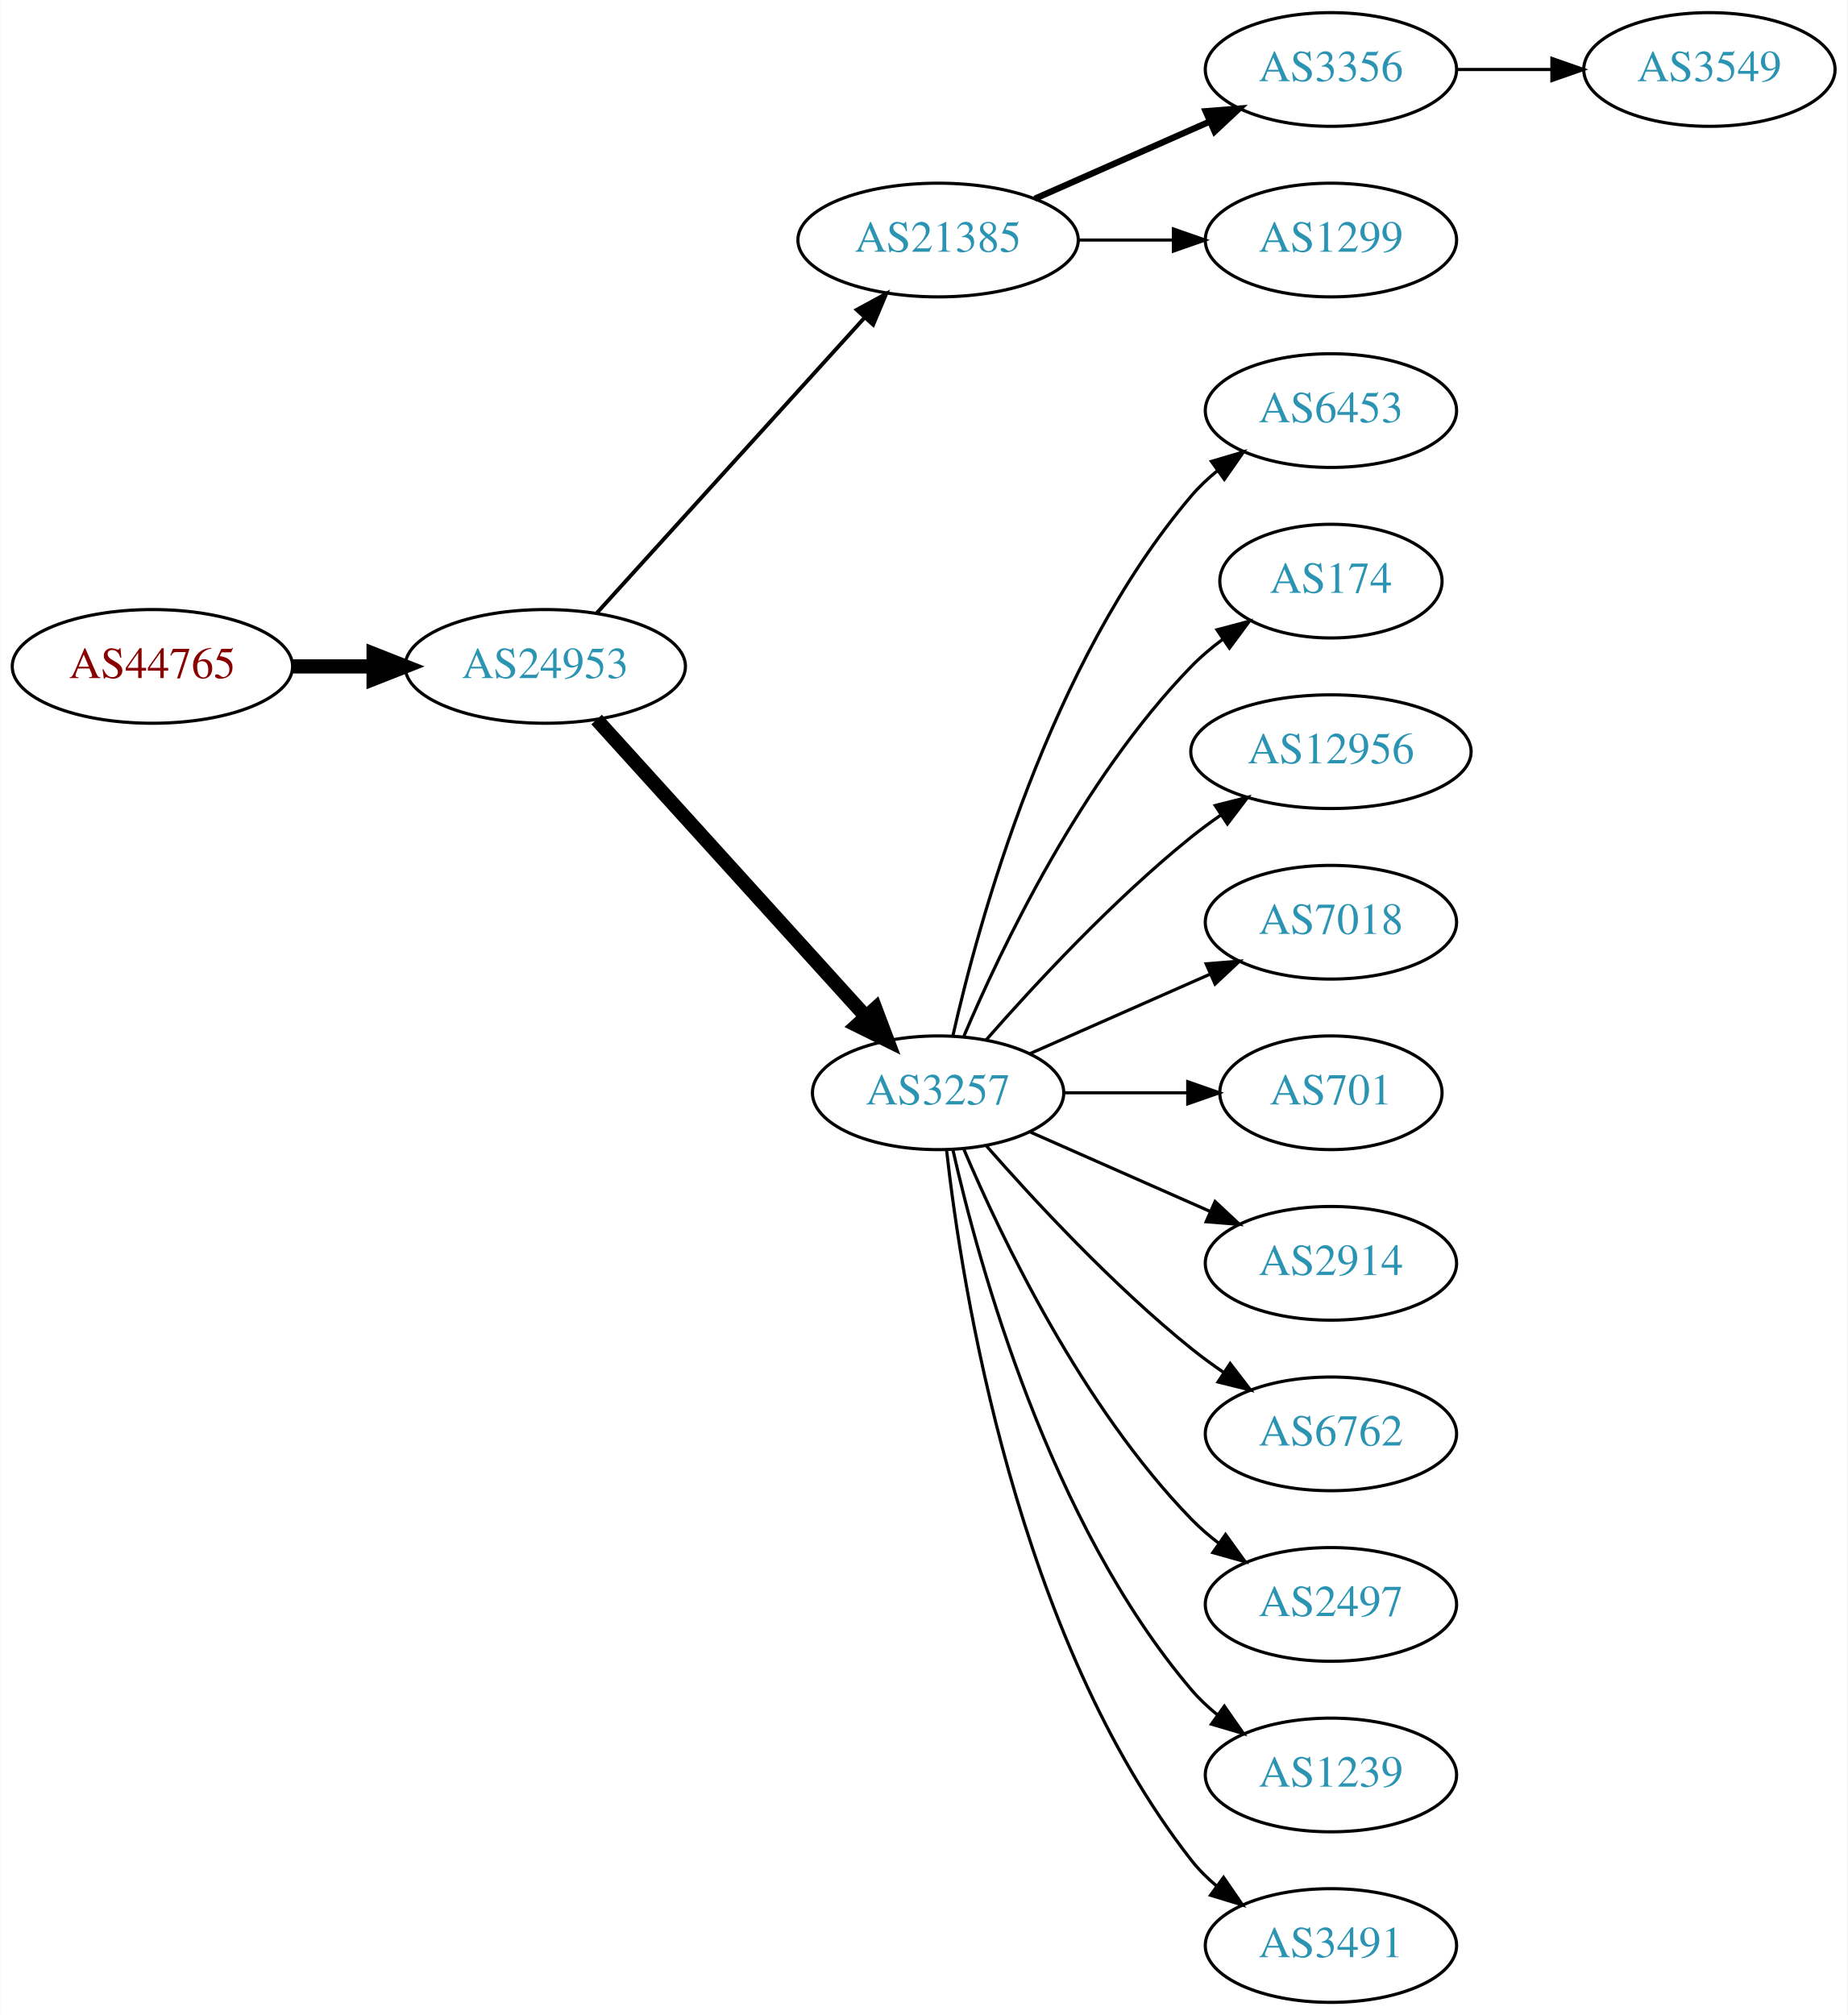
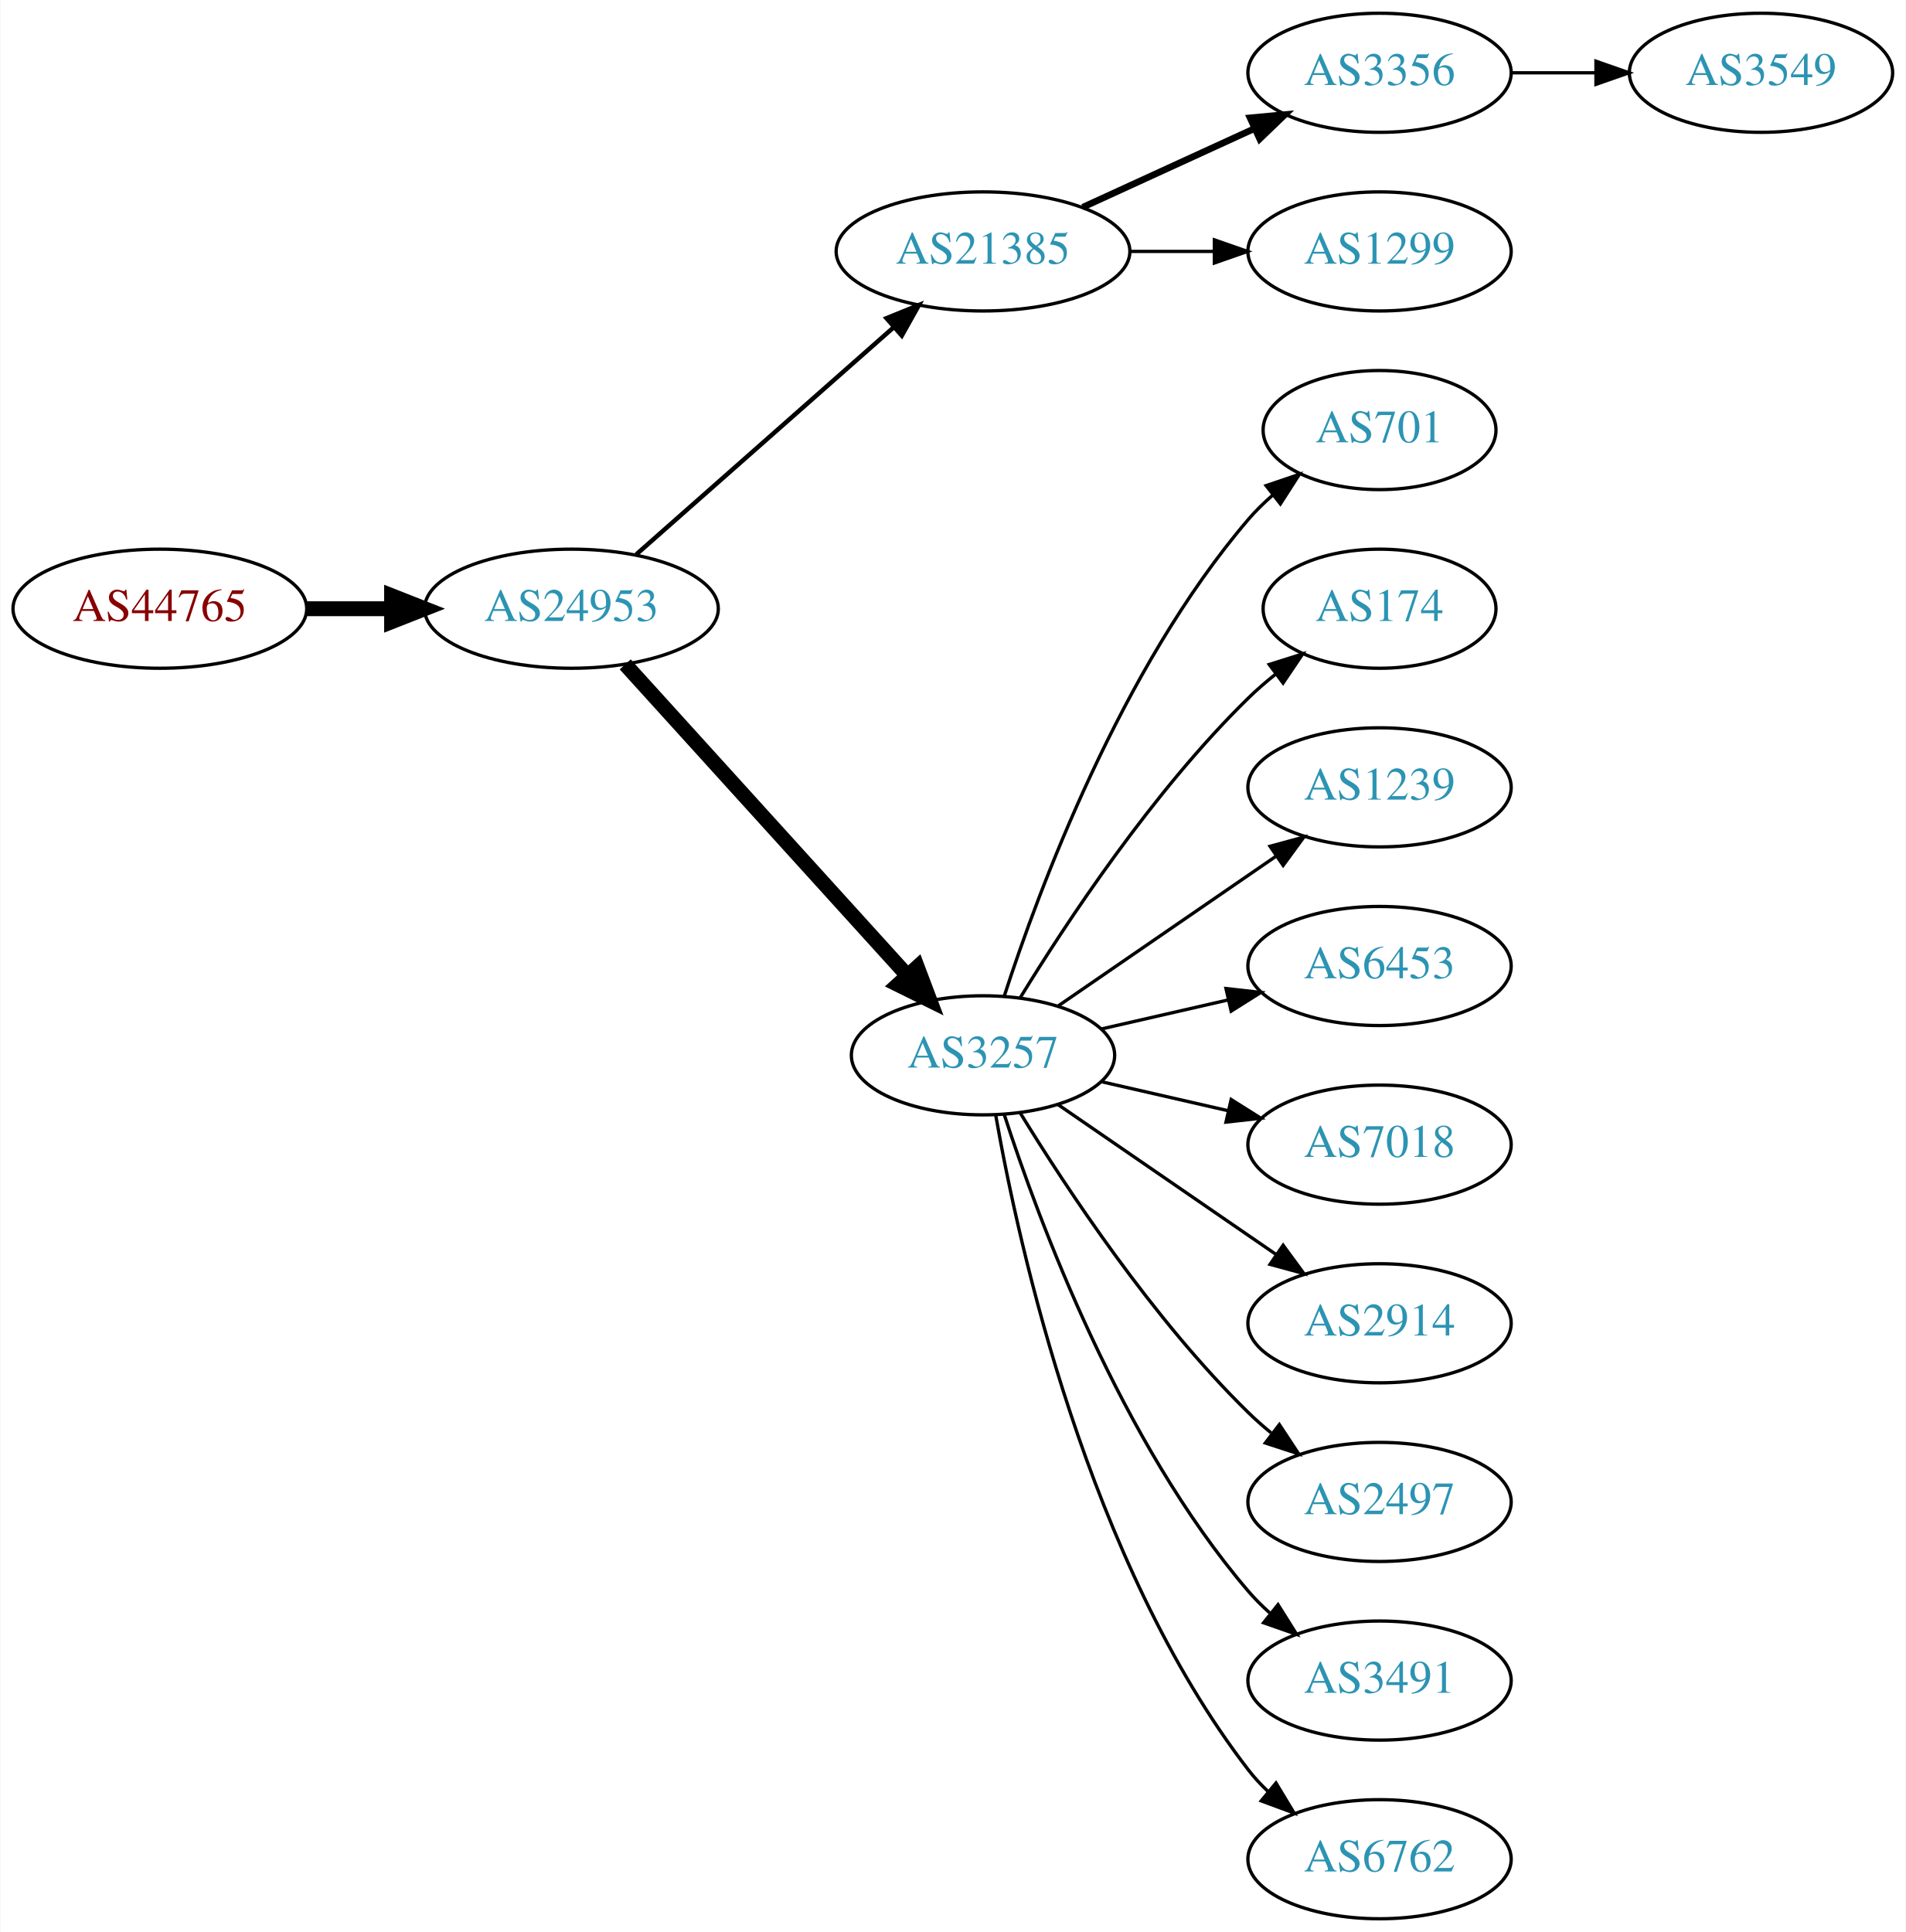
- <svg xmlns="http://www.w3.org/2000/svg" xmlns:xlink="http://www.w3.org/1999/xlink" width="585pt" height="638pt" viewBox="0.00 0.00 584.86 638.00">
-   <g id="graph0" class="graph" transform="scale(1 1) rotate(0) translate(4 634)">
-     <polygon fill="white" stroke="none" points="-4,4 -4,-634 580.862,-634 580.862,4 -4,4" />
+ <svg xmlns="http://www.w3.org/2000/svg" xmlns:xlink="http://www.w3.org/1999/xlink" width="576pt" height="584pt" viewBox="0.00 0.00 575.76 584.00">
+   <g id="graph0" class="graph" transform="scale(1 1) rotate(0) translate(4 580)">
+     <polygon fill="white" stroke="none" points="-4,4 -4,-580 571.762,-580 571.762,4 -4,4" />
    <g id="node1" class="node">
      <g id="a_node1">
        <a xlink:href="/asn/44765" xlink:title="AS44765 ~ MakeNewMedia Communications GmbH [AT]">
-           <ellipse fill="#ffffff" stroke="black" cx="44.196" cy="-423" rx="44.393" ry="18" />
-           <text text-anchor="middle" x="44.196" y="-419.3" font-family="Times,serif" font-size="14.00" fill="#880000">AS44765</text>
+           <ellipse fill="#ffffff" stroke="black" cx="44.196" cy="-396" rx="44.393" ry="18" />
+           <text text-anchor="middle" x="44.196" y="-392.3" font-family="Times,serif" font-size="14.00" fill="#880000">AS44765</text>
        </a>
      </g>
    </g>
    <g id="node2" class="node">
      <g id="a_node2">
        <a xlink:href="/asn/24953" xlink:title="AS24953 ~ AS MACRO: AS-24953 (customers) [AT]">
-           <ellipse fill="#ffffff" stroke="black" cx="168.588" cy="-423" rx="44.393" ry="18" />
-           <text text-anchor="middle" x="168.588" y="-419.3" font-family="Times,serif" font-size="14.00" fill="#2c94b3">AS24953</text>
+           <ellipse fill="#ffffff" stroke="black" cx="168.588" cy="-396" rx="44.393" ry="18" />
+           <text text-anchor="middle" x="168.588" y="-392.3" font-family="Times,serif" font-size="14.00" fill="#2c94b3">AS24953</text>
        </a>
      </g>
    </g>
    <g id="edge1" class="edge">
-       <path fill="none" stroke="black" stroke-width="4.5" d="M88.692,-423C96.898,-423 105.569,-423 114.041,-423" />
-       <polygon fill="black" stroke="black" stroke-width="4.5" points="114.233,-426.938 124.233,-423 114.233,-419.063 114.233,-426.938" />
+       <path fill="none" stroke="black" stroke-width="4.5" d="M88.692,-396C96.898,-396 105.569,-396 114.041,-396" />
+       <polygon fill="black" stroke="black" stroke-width="4.5" points="114.233,-399.938 124.233,-396 114.233,-392.063 114.233,-399.938" />
    </g>
    <g id="node3" class="node">
      <g id="a_node3">
        <a xlink:href="/asn/21385" xlink:title="AS21385 ~ Trusted Network GmbH [DE]">
-           <ellipse fill="#ffffff" stroke="black" cx="292.98" cy="-558" rx="44.393" ry="18" />
-           <text text-anchor="middle" x="292.98" y="-554.3" font-family="Times,serif" font-size="14.00" fill="#2c94b3">AS21385</text>
+           <ellipse fill="#ffffff" stroke="black" cx="292.98" cy="-504" rx="44.393" ry="18" />
+           <text text-anchor="middle" x="292.98" y="-500.3" font-family="Times,serif" font-size="14.00" fill="#2c94b3">AS21385</text>
        </a>
      </g>
    </g>
    <g id="edge2" class="edge">
-       <path fill="none" stroke="black" stroke-width="1.227" d="M184.842,-439.825C206.188,-463.37 245.11,-506.302 269.702,-533.426" />
-       <polygon fill="black" stroke="black" stroke-width="1.227" points="267.225,-535.905 276.535,-540.963 272.411,-531.204 267.225,-535.905" />
+       <path fill="none" stroke="black" stroke-width="1.35" d="M188.177,-412.403C208.875,-430.667 242.481,-460.322 265.826,-480.921" />
+       <polygon fill="black" stroke="black" stroke-width="1.35" points="263.804,-483.805 273.618,-487.797 268.435,-478.556 263.804,-483.805" />
    </g>
    <g id="node4" class="node">
      <g id="a_node4">
        <a xlink:href="/asn/3257" xlink:title="AS3257 ~ GTT [DE]">
-           <ellipse fill="#ffffff" stroke="black" cx="292.98" cy="-288" rx="39.794" ry="18" />
-           <text text-anchor="middle" x="292.98" y="-284.3" font-family="Times,serif" font-size="14.00" fill="#2c94b3">AS3257</text>
+           <ellipse fill="#ffffff" stroke="black" cx="292.98" cy="-261" rx="39.794" ry="18" />
+           <text text-anchor="middle" x="292.98" y="-257.3" font-family="Times,serif" font-size="14.00" fill="#2c94b3">AS3257</text>
        </a>
      </g>
    </g>
    <g id="edge3" class="edge">
-       <path fill="none" stroke="black" stroke-width="4.5" d="M184.842,-406.175C206.305,-382.501 245.536,-339.229 270.104,-312.13" />
-       <polygon fill="black" stroke="black" stroke-width="4.5" points="273.119,-314.666 276.919,-304.613 267.285,-309.377 273.119,-314.666" />
+       <path fill="none" stroke="black" stroke-width="4.5" d="M184.842,-379.175C206.305,-355.501 245.536,-312.229 270.104,-285.13" />
+       <polygon fill="black" stroke="black" stroke-width="4.5" points="273.119,-287.666 276.919,-277.613 267.285,-282.377 273.119,-287.666" />
    </g>
    <g id="node5" class="node">
      <g id="a_node5">
        <a xlink:href="/asn/3356" xlink:title="AS3356 ~ Level 3 Parent, LLC [US]">
-           <ellipse fill="#ffffff" stroke="black" cx="417.373" cy="-612" rx="39.794" ry="18" />
-           <text text-anchor="middle" x="417.373" y="-608.3" font-family="Times,serif" font-size="14.00" fill="#2c94b3">AS3356</text>
+           <ellipse fill="#ffffff" stroke="black" cx="412.823" cy="-558" rx="39.794" ry="18" />
+           <text text-anchor="middle" x="412.823" y="-554.3" font-family="Times,serif" font-size="14.00" fill="#2c94b3">AS3356</text>
        </a>
      </g>
    </g>
    <g id="edge4" class="edge">
-       <path fill="none" stroke="black" stroke-width="2" d="M323.608,-571.072C340.203,-578.393 361.062,-587.597 378.795,-595.421" />
-       <polygon fill="black" stroke="black" stroke-width="2" points="377.717,-598.77 388.279,-599.605 380.543,-592.366 377.717,-598.77" />
+       <path fill="none" stroke="black" stroke-width="2" d="M323.11,-517.348C338.721,-524.502 358.119,-533.391 374.791,-541.03" />
+       <polygon fill="black" stroke="black" stroke-width="2" points="373.694,-544.378 384.243,-545.362 376.61,-538.014 373.694,-544.378" />
    </g>
    <g id="node6" class="node">
      <g id="a_node6">
        <a xlink:href="/asn/1299" xlink:title="AS1299 ~ Telia Carrier [EU]">
-           <ellipse fill="#ffffff" stroke="black" cx="417.373" cy="-558" rx="39.794" ry="18" />
-           <text text-anchor="middle" x="417.373" y="-554.3" font-family="Times,serif" font-size="14.00" fill="#2c94b3">AS1299</text>
+           <ellipse fill="#ffffff" stroke="black" cx="412.823" cy="-504" rx="39.794" ry="18" />
+           <text text-anchor="middle" x="412.823" y="-500.3" font-family="Times,serif" font-size="14.00" fill="#2c94b3">AS1299</text>
        </a>
      </g>
    </g>
    <g id="edge5" class="edge">
-       <path fill="none" stroke="black" d="M337.476,-558C347.165,-558 357.502,-558 367.394,-558" />
-       <polygon fill="black" stroke="black" points="367.497,-561.5 377.497,-558 367.497,-554.5 367.497,-561.5" />
+       <path fill="none" stroke="black" d="M337.191,-504C345.504,-504 354.267,-504 362.749,-504" />
+       <polygon fill="black" stroke="black" points="362.908,-507.5 372.908,-504 362.908,-500.5 362.908,-507.5" />
    </g>
    <g id="node7" class="node">
      <g id="a_node7">
-         <a xlink:href="/asn/6453" xlink:title="AS6453 ~ TATA COMMUNICATIONS (AMERICA) INC [US]">
-           <ellipse fill="#ffffff" stroke="black" cx="417.373" cy="-504" rx="39.794" ry="18" />
-           <text text-anchor="middle" x="417.373" y="-500.3" font-family="Times,serif" font-size="14.00" fill="#2c94b3">AS6453</text>
+         <a xlink:href="/asn/701" xlink:title="AS701 ~ UUNET [US]">
+           <ellipse fill="#ffffff" stroke="black" cx="412.823" cy="-450" rx="35.194" ry="18" />
+           <text text-anchor="middle" x="412.823" y="-446.3" font-family="Times,serif" font-size="14.00" fill="#2c94b3">AS701</text>
        </a>
      </g>
    </g>
    <g id="edge6" class="edge">
-       <path fill="none" stroke="black" d="M297.674,-306.075C305.814,-342.148 328.247,-424.14 373.176,-477 375.611,-479.864 378.427,-482.521 381.432,-484.961" />
-       <polygon fill="black" stroke="black" points="379.531,-487.905 389.692,-490.906 383.62,-482.224 379.531,-487.905" />
+       <path fill="none" stroke="black" d="M299.428,-278.991C309.742,-310.816 334.604,-377.927 373.176,-423 375.358,-425.55 377.833,-427.975 380.45,-430.251" />
+       <polygon fill="black" stroke="black" points="378.545,-433.204 388.58,-436.603 382.855,-427.688 378.545,-433.204" />
    </g>
    <g id="node8" class="node">
      <g id="a_node8">
        <a xlink:href="/asn/174" xlink:title="AS174 ~ Cogent Communications [US]">
-           <ellipse fill="#ffffff" stroke="black" cx="417.373" cy="-450" rx="35.194" ry="18" />
-           <text text-anchor="middle" x="417.373" y="-446.3" font-family="Times,serif" font-size="14.00" fill="#2c94b3">AS174</text>
+           <ellipse fill="#ffffff" stroke="black" cx="412.823" cy="-396" rx="35.194" ry="18" />
+           <text text-anchor="middle" x="412.823" y="-392.3" font-family="Times,serif" font-size="14.00" fill="#2c94b3">AS174</text>
        </a>
      </g>
    </g>
    <g id="edge7" class="edge">
-       <path fill="none" stroke="black" d="M301.171,-305.975C312.938,-333.682 338.512,-387.348 373.176,-423 376.159,-426.067 379.556,-428.94 383.106,-431.581" />
-       <polygon fill="black" stroke="black" points="381.301,-434.586 391.54,-437.308 385.233,-428.795 381.301,-434.586" />
+       <path fill="none" stroke="black" d="M304.246,-278.44C318.055,-300.991 344.243,-340.722 373.176,-369 375.712,-371.478 378.495,-373.89 381.371,-376.188" />
+       <polygon fill="black" stroke="black" points="379.48,-379.144 389.587,-382.321 383.667,-373.535 379.48,-379.144" />
    </g>
    <g id="node9" class="node">
      <g id="a_node9">
-         <a xlink:href="/asn/12956" xlink:title="AS12956 ~ TELXIUS [ES]">
-           <ellipse fill="#ffffff" stroke="black" cx="417.373" cy="-396" rx="44.393" ry="18" />
-           <text text-anchor="middle" x="417.373" y="-392.3" font-family="Times,serif" font-size="14.00" fill="#2c94b3">AS12956</text>
+         <a xlink:href="/asn/1239" xlink:title="AS1239 ~ Sprint [US]">
+           <ellipse fill="#ffffff" stroke="black" cx="412.823" cy="-342" rx="39.794" ry="18" />
+           <text text-anchor="middle" x="412.823" y="-338.3" font-family="Times,serif" font-size="14.00" fill="#2c94b3">AS1239</text>
        </a>
      </g>
    </g>
    <g id="edge8" class="edge">
-       <path fill="none" stroke="black" d="M308.133,-304.663C323.234,-321.894 348.355,-349.024 373.176,-369 376.105,-371.357 379.251,-373.675 382.463,-375.902" />
-       <polygon fill="black" stroke="black" points="380.738,-378.958 391.011,-381.552 384.598,-373.118 380.738,-378.958" />
+       <path fill="none" stroke="black" d="M315.595,-275.857C334.083,-288.565 360.897,-306.995 381.526,-321.175" />
+       <polygon fill="black" stroke="black" points="379.723,-324.183 389.947,-326.963 383.688,-318.414 379.723,-324.183" />
    </g>
    <g id="node10" class="node">
      <g id="a_node10">
-         <a xlink:href="/asn/7018" xlink:title="AS7018 ~ AT&amp;T Services, Inc. [US]">
-           <ellipse fill="#ffffff" stroke="black" cx="417.373" cy="-342" rx="39.794" ry="18" />
-           <text text-anchor="middle" x="417.373" y="-338.3" font-family="Times,serif" font-size="14.00" fill="#2c94b3">AS7018</text>
+         <a xlink:href="/asn/6453" xlink:title="AS6453 ~ TATA COMMUNICATIONS (AMERICA) INC [US]">
+           <ellipse fill="#ffffff" stroke="black" cx="412.823" cy="-288" rx="39.794" ry="18" />
+           <text text-anchor="middle" x="412.823" y="-284.3" font-family="Times,serif" font-size="14.00" fill="#2c94b3">AS6453</text>
        </a>
      </g>
    </g>
    <g id="edge9" class="edge">
-       <path fill="none" stroke="black" d="M322.06,-300.389C339.008,-307.866 360.805,-317.483 379.174,-325.588" />
-       <polygon fill="black" stroke="black" points="377.862,-328.834 388.424,-329.669 380.688,-322.43 377.862,-328.834" />
+       <path fill="none" stroke="black" d="M328.7,-268.955C340.7,-271.704 354.32,-274.825 367.013,-277.733" />
+       <polygon fill="black" stroke="black" points="366.415,-281.187 376.945,-280.009 367.979,-274.364 366.415,-281.187" />
    </g>
    <g id="node11" class="node">
      <g id="a_node11">
-         <a xlink:href="/asn/701" xlink:title="AS701 ~ UUNET [US]">
-           <ellipse fill="#ffffff" stroke="black" cx="417.373" cy="-288" rx="35.194" ry="18" />
-           <text text-anchor="middle" x="417.373" y="-284.3" font-family="Times,serif" font-size="14.00" fill="#2c94b3">AS701</text>
+         <a xlink:href="/asn/7018" xlink:title="AS7018 ~ AT&amp;T Services, Inc. [US]">
+           <ellipse fill="#ffffff" stroke="black" cx="412.823" cy="-234" rx="39.794" ry="18" />
+           <text text-anchor="middle" x="412.823" y="-230.3" font-family="Times,serif" font-size="14.00" fill="#2c94b3">AS7018</text>
        </a>
      </g>
    </g>
    <g id="edge10" class="edge">
-       <path fill="none" stroke="black" d="M332.706,-288C345.195,-288 359.134,-288 371.998,-288" />
-       <polygon fill="black" stroke="black" points="372.035,-291.5 382.035,-288 372.035,-284.5 372.035,-291.5" />
+       <path fill="none" stroke="black" d="M328.7,-253.045C340.7,-250.296 354.32,-247.175 367.013,-244.267" />
+       <polygon fill="black" stroke="black" points="367.979,-247.636 376.945,-241.991 366.415,-240.813 367.979,-247.636" />
    </g>
    <g id="node12" class="node">
      <g id="a_node12">
        <a xlink:href="/asn/2914" xlink:title="AS2914 ~ NTT America, Inc. [US]">
-           <ellipse fill="#ffffff" stroke="black" cx="417.373" cy="-234" rx="39.794" ry="18" />
-           <text text-anchor="middle" x="417.373" y="-230.3" font-family="Times,serif" font-size="14.00" fill="#2c94b3">AS2914</text>
+           <ellipse fill="#ffffff" stroke="black" cx="412.823" cy="-180" rx="39.794" ry="18" />
+           <text text-anchor="middle" x="412.823" y="-176.3" font-family="Times,serif" font-size="14.00" fill="#2c94b3">AS2914</text>
        </a>
      </g>
    </g>
    <g id="edge11" class="edge">
-       <path fill="none" stroke="black" d="M322.06,-275.611C339.008,-268.134 360.805,-258.517 379.174,-250.412" />
-       <polygon fill="black" stroke="black" points="380.688,-253.57 388.424,-246.331 377.862,-247.166 380.688,-253.57" />
+       <path fill="none" stroke="black" d="M315.595,-246.143C334.083,-233.435 360.897,-215.005 381.526,-200.825" />
+       <polygon fill="black" stroke="black" points="383.688,-203.586 389.947,-195.037 379.723,-197.817 383.688,-203.586" />
    </g>
    <g id="node13" class="node">
      <g id="a_node13">
-         <a xlink:href="/asn/6762" xlink:title="AS6762 ~ TELECOM ITALIA SPARKLE S.p.A. [IT]">
-           <ellipse fill="#ffffff" stroke="black" cx="417.373" cy="-180" rx="39.794" ry="18" />
-           <text text-anchor="middle" x="417.373" y="-176.3" font-family="Times,serif" font-size="14.00" fill="#2c94b3">AS6762</text>
+         <a xlink:href="/asn/2497" xlink:title="AS2497 ~ Internet Initiative Japan Inc. [JP]">
+           <ellipse fill="#ffffff" stroke="black" cx="412.823" cy="-126" rx="39.794" ry="18" />
+           <text text-anchor="middle" x="412.823" y="-122.3" font-family="Times,serif" font-size="14.00" fill="#2c94b3">AS2497</text>
        </a>
      </g>
    </g>
    <g id="edge12" class="edge">
-       <path fill="none" stroke="black" d="M308.133,-271.337C323.234,-254.106 348.355,-226.976 373.176,-207 376.432,-204.38 379.957,-201.808 383.542,-199.354" />
-       <polygon fill="black" stroke="black" points="385.46,-202.281 391.914,-193.879 381.629,-196.423 385.46,-202.281" />
+       <path fill="none" stroke="black" d="M304.246,-243.56C318.055,-221.009 344.243,-181.278 373.176,-153 375.317,-150.908 377.634,-148.863 380.034,-146.894" />
+       <polygon fill="black" stroke="black" points="382.544,-149.382 388.375,-140.536 378.301,-143.815 382.544,-149.382" />
    </g>
    <g id="node14" class="node">
      <g id="a_node14">
-         <a xlink:href="/asn/2497" xlink:title="AS2497 ~ Internet Initiative Japan Inc. [JP]">
-           <ellipse fill="#ffffff" stroke="black" cx="417.373" cy="-126" rx="39.794" ry="18" />
-           <text text-anchor="middle" x="417.373" y="-122.3" font-family="Times,serif" font-size="14.00" fill="#2c94b3">AS2497</text>
+         <a xlink:href="/asn/3491" xlink:title="AS3491 ~ PCCW Global, Inc. [US]">
+           <ellipse fill="#ffffff" stroke="black" cx="412.823" cy="-72" rx="39.794" ry="18" />
+           <text text-anchor="middle" x="412.823" y="-68.3" font-family="Times,serif" font-size="14.00" fill="#2c94b3">AS3491</text>
        </a>
      </g>
    </g>
    <g id="edge13" class="edge">
-       <path fill="none" stroke="black" d="M301.171,-270.025C312.938,-242.318 338.512,-188.652 373.176,-153 375.797,-150.305 378.737,-147.761 381.82,-145.392" />
-       <polygon fill="black" stroke="black" points="383.995,-148.141 390.189,-139.545 379.986,-142.403 383.995,-148.141" />
+       <path fill="none" stroke="black" d="M299.428,-243.009C309.742,-211.184 334.604,-144.073 373.176,-99 375.122,-96.726 377.3,-94.551 379.605,-92.493" />
+       <polygon fill="black" stroke="black" points="382.142,-94.947 387.774,-85.973 377.775,-89.476 382.142,-94.947" />
    </g>
    <g id="node15" class="node">
      <g id="a_node15">
-         <a xlink:href="/asn/1239" xlink:title="AS1239 ~ Sprint [US]">
-           <ellipse fill="#ffffff" stroke="black" cx="417.373" cy="-72" rx="39.794" ry="18" />
-           <text text-anchor="middle" x="417.373" y="-68.3" font-family="Times,serif" font-size="14.00" fill="#2c94b3">AS1239</text>
+         <a xlink:href="/asn/6762" xlink:title="AS6762 ~ TELECOM ITALIA SPARKLE S.p.A. [IT]">
+           <ellipse fill="#ffffff" stroke="black" cx="412.823" cy="-18" rx="39.794" ry="18" />
+           <text text-anchor="middle" x="412.823" y="-14.3" font-family="Times,serif" font-size="14.00" fill="#2c94b3">AS6762</text>
        </a>
      </g>
    </g>
    <g id="edge14" class="edge">
-       <path fill="none" stroke="black" d="M297.674,-269.925C305.814,-233.852 328.247,-151.86 373.176,-99 375.611,-96.136 378.427,-93.479 381.432,-91.039" />
-       <polygon fill="black" stroke="black" points="383.62,-93.776 389.692,-85.094 379.531,-88.095 383.62,-93.776" />
+       <path fill="none" stroke="black" d="M296.798,-243.01C303.726,-203.565 324.683,-107.975 373.176,-45 374.955,-42.69 376.988,-40.5 379.168,-38.441" />
+       <polygon fill="black" stroke="black" points="381.525,-41.034 387.001,-31.964 377.064,-35.639 381.525,-41.034" />
    </g>
    <g id="node16" class="node">
      <g id="a_node16">
-         <a xlink:href="/asn/3491" xlink:title="AS3491 ~ PCCW Global, Inc. [US]">
-           <ellipse fill="#ffffff" stroke="black" cx="417.373" cy="-18" rx="39.794" ry="18" />
-           <text text-anchor="middle" x="417.373" y="-14.3" font-family="Times,serif" font-size="14.00" fill="#2c94b3">AS3491</text>
+         <a xlink:href="/asn/3549" xlink:title="AS3549 ~ Level 3 Parent, LLC [US]">
+           <ellipse fill="#ffffff" stroke="black" cx="528.116" cy="-558" rx="39.794" ry="18" />
+           <text text-anchor="middle" x="528.116" y="-554.3" font-family="Times,serif" font-size="14.00" fill="#2c94b3">AS3549</text>
        </a>
      </g>
    </g>
    <g id="edge15" class="edge">
-       <path fill="none" stroke="black" d="M295.66,-269.871C300.49,-226.632 317.831,-115.784 373.176,-45 375.492,-42.039 378.229,-39.317 381.184,-36.836" />
-       <polygon fill="black" stroke="black" points="383.377,-39.568 389.375,-30.835 379.239,-33.922 383.377,-39.568" />
-     </g>
-     <g id="node17" class="node">
-       <g id="a_node17">
-         <a xlink:href="/asn/3549" xlink:title="AS3549 ~ Level 3 Parent, LLC [US]">
-           <ellipse fill="#ffffff" stroke="black" cx="537.215" cy="-612" rx="39.794" ry="18" />
-           <text text-anchor="middle" x="537.215" y="-608.3" font-family="Times,serif" font-size="14.00" fill="#2c94b3">AS3549</text>
-         </a>
-       </g>
-     </g>
-     <g id="edge16" class="edge">
-       <path fill="none" stroke="black" d="M457.285,-612C466.839,-612 477.188,-612 487.151,-612" />
-       <polygon fill="black" stroke="black" points="487.343,-615.5 497.343,-612 487.343,-608.5 487.343,-615.5" />
+       <path fill="none" stroke="black" d="M452.495,-558C460.698,-558 469.462,-558 477.994,-558" />
+       <polygon fill="black" stroke="black" points="478.233,-561.5 488.233,-558 478.233,-554.5 478.233,-561.5" />
    </g>
  </g>
</svg>
